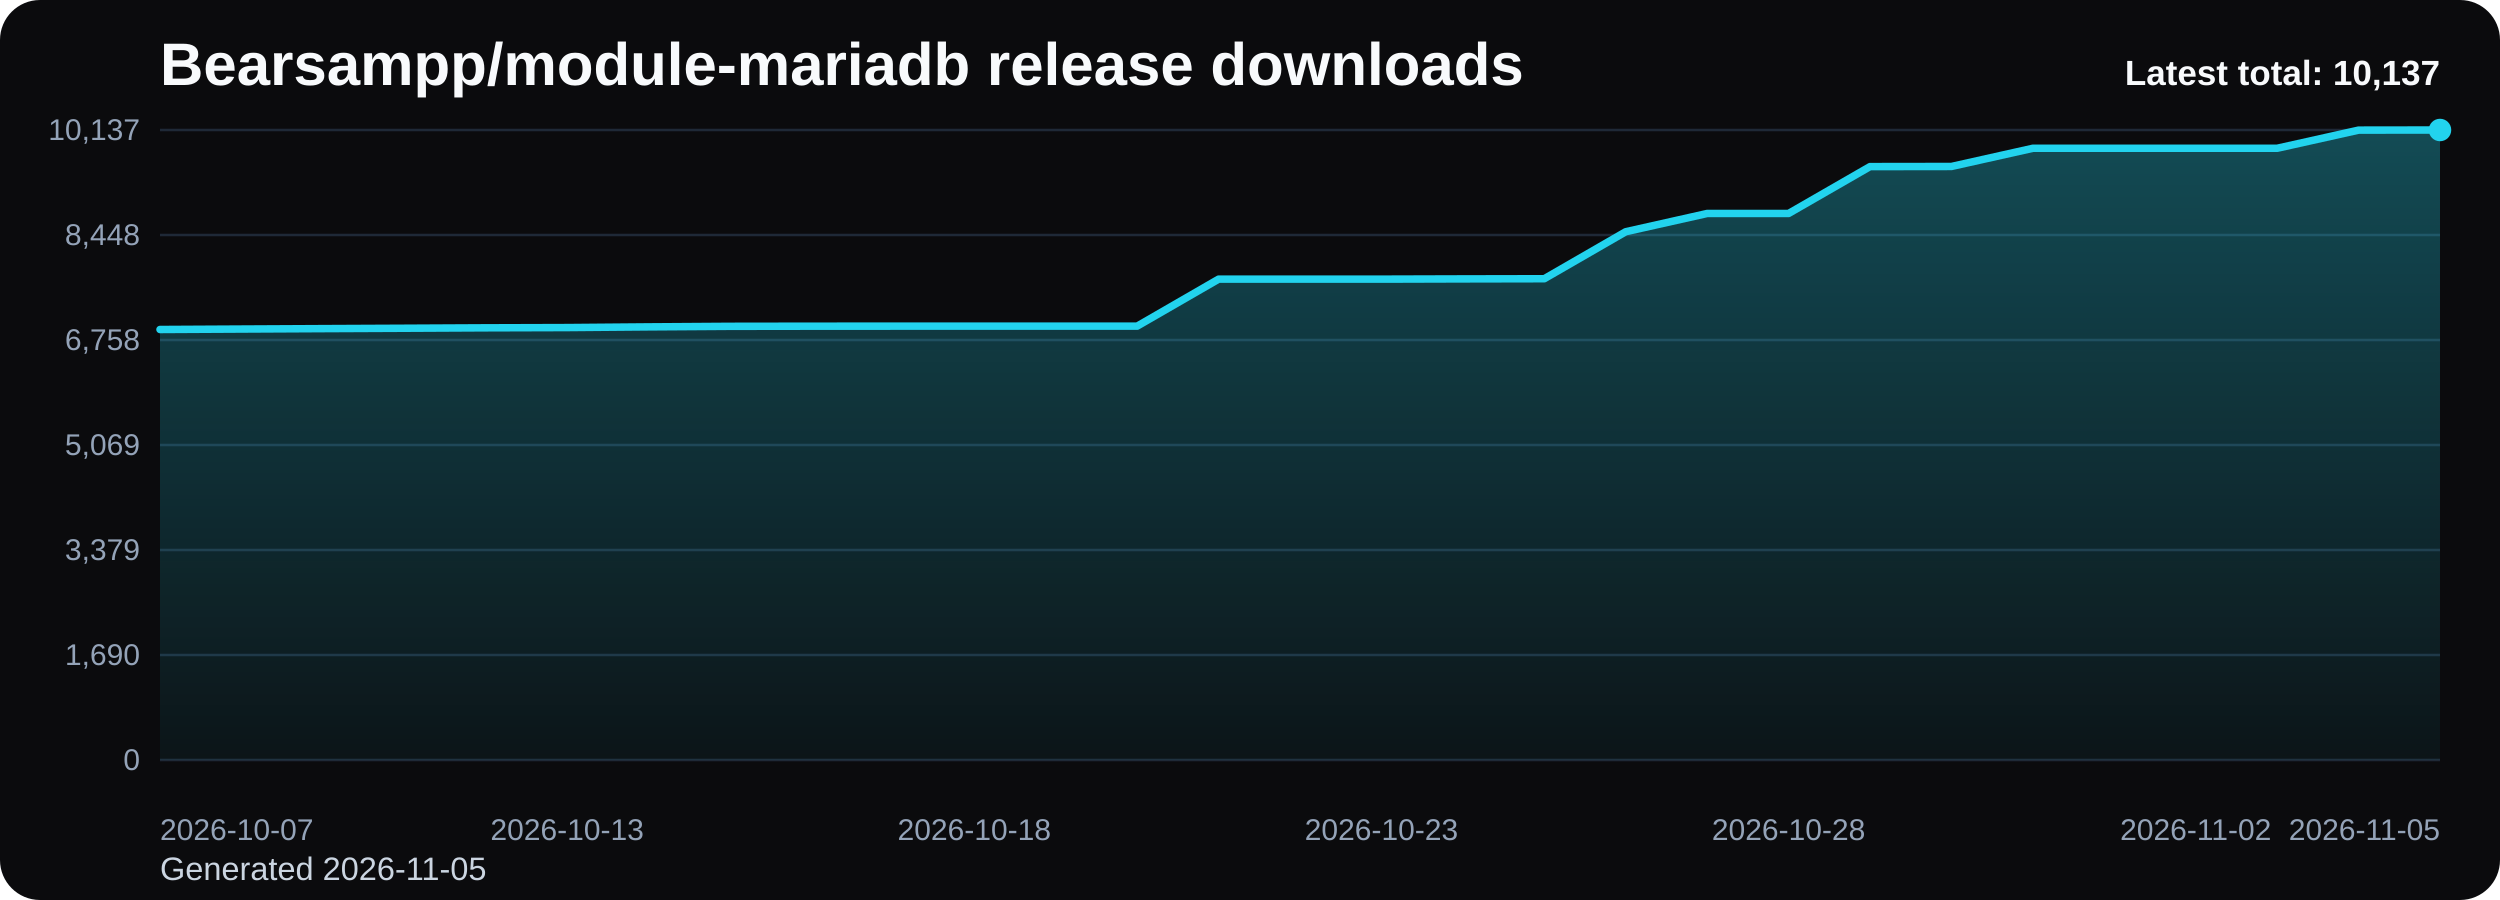
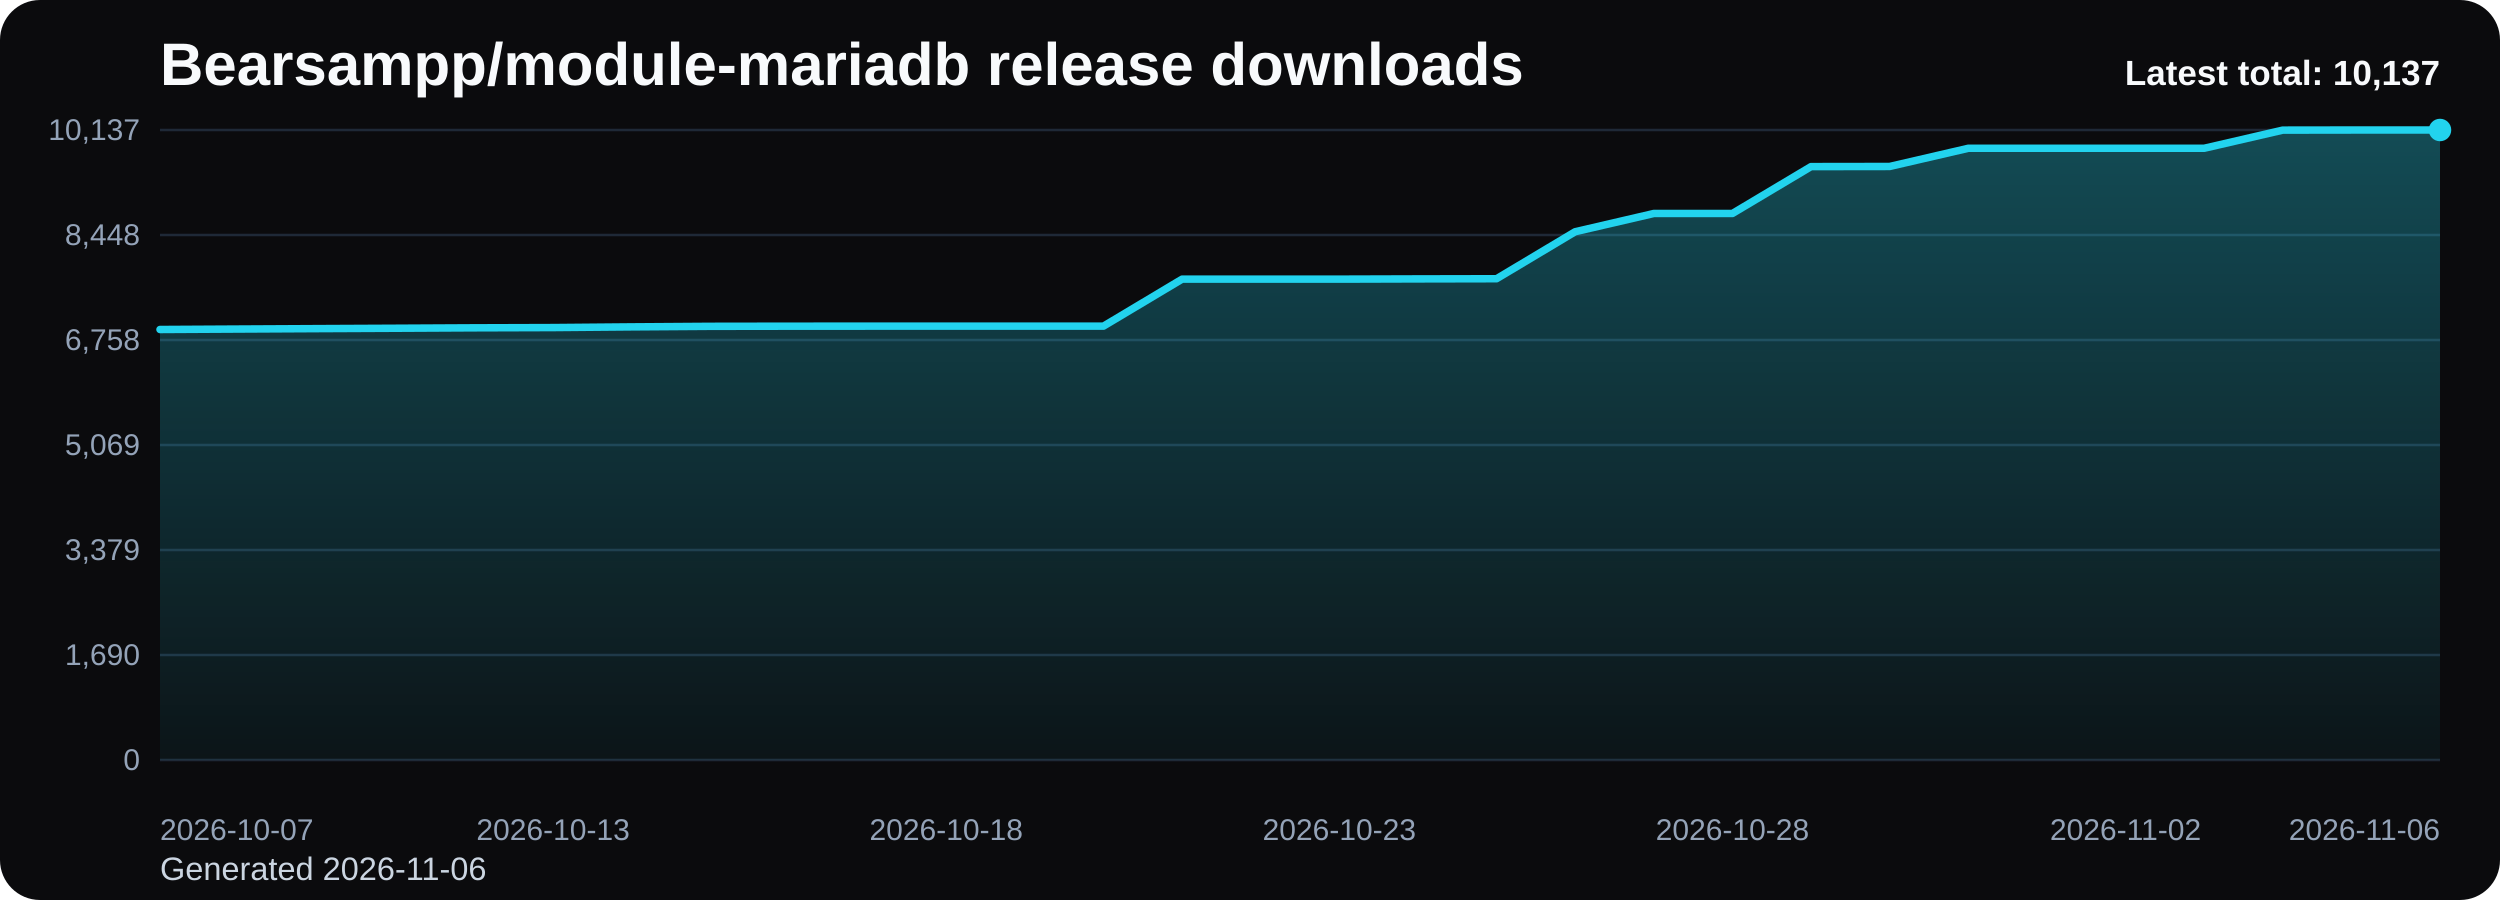
<svg xmlns="http://www.w3.org/2000/svg" viewBox="0 0 1000 360" role="img" aria-label="Bearsampp/module-mariadb release downloads chart">
  <defs>
    <linearGradient id="fill-total-trend-black" x1="0" y1="0" x2="0" y2="1">
      <stop offset="0%" stop-color="#22d3ee" stop-opacity="0.32" />
      <stop offset="100%" stop-color="#22d3ee" stop-opacity="0.05" />
    </linearGradient>
    <style>
      .bg { fill: #0b0b0d; }
      .title { font: 700 24px Arial, sans-serif; fill: #f8fafc; }
      .sub { font: 400 13px Arial, sans-serif; fill: #cbd5e1; }
      .grid { stroke: #1f2937; stroke-width: 1; }
      .axis { font: 400 12px Arial, sans-serif; fill: #94a3b8; }
      .line { fill: none; stroke: #22d3ee; stroke-width: 3; stroke-linecap: round; stroke-linejoin: round; }
      .dot { fill: #22d3ee; }
      .value { font: 600 11px Arial, sans-serif; fill: #cbd5e1; }
      .latest { font: 700 14px Arial, sans-serif; fill: #f8fafc; }
    </style>
  </defs>
  <rect class="bg" x="0" y="0" width="1000" height="360" rx="16" />
  <text class="title" x="64" y="34">Bearsampp/module-mariadb release downloads</text>
-   <text class="sub" x="64" y="352">Generated 2026-11-05</text>
+   <text class="sub" x="64" y="352">Generated 2026-11-06</text>
  <line x1="64" y1="52.00" x2="976" y2="52.00" class="grid" />
  <text x="56" y="56.00" text-anchor="end" class="axis">10,137</text>
  <line x1="64" y1="94.00" x2="976" y2="94.00" class="grid" />
  <text x="56" y="98.00" text-anchor="end" class="axis">8,448</text>
  <line x1="64" y1="136.00" x2="976" y2="136.00" class="grid" />
  <text x="56" y="140.00" text-anchor="end" class="axis">6,758</text>
  <line x1="64" y1="178.00" x2="976" y2="178.00" class="grid" />
  <text x="56" y="182.00" text-anchor="end" class="axis">5,069</text>
  <line x1="64" y1="220.00" x2="976" y2="220.00" class="grid" />
  <text x="56" y="224.00" text-anchor="end" class="axis">3,379</text>
  <line x1="64" y1="262.00" x2="976" y2="262.00" class="grid" />
  <text x="56" y="266.00" text-anchor="end" class="axis">1,690</text>
  <line x1="64" y1="304.00" x2="976" y2="304.00" class="grid" />
  <text x="56" y="308.00" text-anchor="end" class="axis">0</text>
-   <path d="M 64.00 304 L 64.00 131.80 L 96.57 131.62 L 129.14 131.45 L 161.71 131.30 L 194.29 131.13 L 226.86 131.03 L 259.43 130.75 L 292.00 130.53 L 324.57 130.48 L 357.14 130.46 L 389.71 130.46 L 422.29 130.46 L 454.86 130.46 L 487.43 111.66 L 520.00 111.66 L 552.57 111.66 L 585.14 111.56 L 617.71 111.49 L 650.29 92.69 L 682.86 85.39 L 715.43 85.39 L 748.00 66.64 L 780.57 66.59 L 813.14 59.31 L 845.71 59.31 L 878.29 59.31 L 910.86 59.31 L 943.43 52.05 L 976.00 52.00 L 976.00 304 Z" fill="url(#fill-total-trend-black)" />
-   <polyline class="line" points="64.00,131.80 96.57,131.62 129.14,131.45 161.71,131.30 194.29,131.13 226.86,131.03 259.43,130.75 292.00,130.53 324.57,130.48 357.14,130.46 389.71,130.46 422.29,130.46 454.86,130.46 487.43,111.66 520.00,111.66 552.57,111.66 585.14,111.56 617.71,111.49 650.29,92.69 682.86,85.39 715.43,85.39 748.00,66.64 780.57,66.59 813.14,59.31 845.71,59.31 878.29,59.31 910.86,59.31 943.43,52.05 976.00,52.00" />
+   <path d="M 64.00 304 L 64.00 131.80 L 95.45 131.62 L 126.90 131.45 L 158.34 131.30 L 189.79 131.13 L 221.24 131.03 L 252.69 130.75 L 284.14 130.53 L 315.59 130.48 L 347.03 130.46 L 378.48 130.46 L 409.93 130.46 L 441.38 130.46 L 472.83 111.66 L 504.28 111.66 L 535.72 111.66 L 567.17 111.56 L 598.62 111.49 L 630.07 92.69 L 661.52 85.39 L 692.97 85.39 L 724.41 66.64 L 755.86 66.59 L 787.31 59.31 L 818.76 59.31 L 850.21 59.31 L 881.66 59.31 L 913.10 52.05 L 944.55 52.00 L 976.00 52.00 L 976.00 304 Z" fill="url(#fill-total-trend-black)" />
+   <polyline class="line" points="64.00,131.80 95.45,131.62 126.90,131.45 158.34,131.30 189.79,131.13 221.24,131.03 252.69,130.75 284.14,130.53 315.59,130.48 347.03,130.46 378.48,130.46 409.93,130.46 441.38,130.46 472.83,111.66 504.28,111.66 535.72,111.66 567.17,111.56 598.62,111.49 630.07,92.69 661.52,85.39 692.97,85.39 724.41,66.64 755.86,66.59 787.31,59.31 818.76,59.31 850.21,59.31 881.66,59.31 913.10,52.05 944.55,52.00 976.00,52.00" />
  <circle class="dot" cx="976.00" cy="52.00" r="4.5" />
  <text class="axis" x="64.00" y="336" text-anchor="start">2026-10-07</text>
-   <text class="axis" x="226.86" y="336" text-anchor="middle">2026-10-13</text>
-   <text class="axis" x="389.71" y="336" text-anchor="middle">2026-10-18</text>
-   <text class="axis" x="552.57" y="336" text-anchor="middle">2026-10-23</text>
-   <text class="axis" x="715.43" y="336" text-anchor="middle">2026-10-28</text>
-   <text class="axis" x="878.29" y="336" text-anchor="middle">2026-11-02</text>
-   <text class="axis" x="976.00" y="336" text-anchor="end">2026-11-05</text>
+   <text class="axis" x="221.24" y="336" text-anchor="middle">2026-10-13</text>
+   <text class="axis" x="378.48" y="336" text-anchor="middle">2026-10-18</text>
+   <text class="axis" x="535.72" y="336" text-anchor="middle">2026-10-23</text>
+   <text class="axis" x="692.97" y="336" text-anchor="middle">2026-10-28</text>
+   <text class="axis" x="850.21" y="336" text-anchor="middle">2026-11-02</text>
+   <text class="axis" x="976.00" y="336" text-anchor="end">2026-11-06</text>
  <text class="latest" x="976" y="34" text-anchor="end">Latest total: 10,137</text>
</svg>
